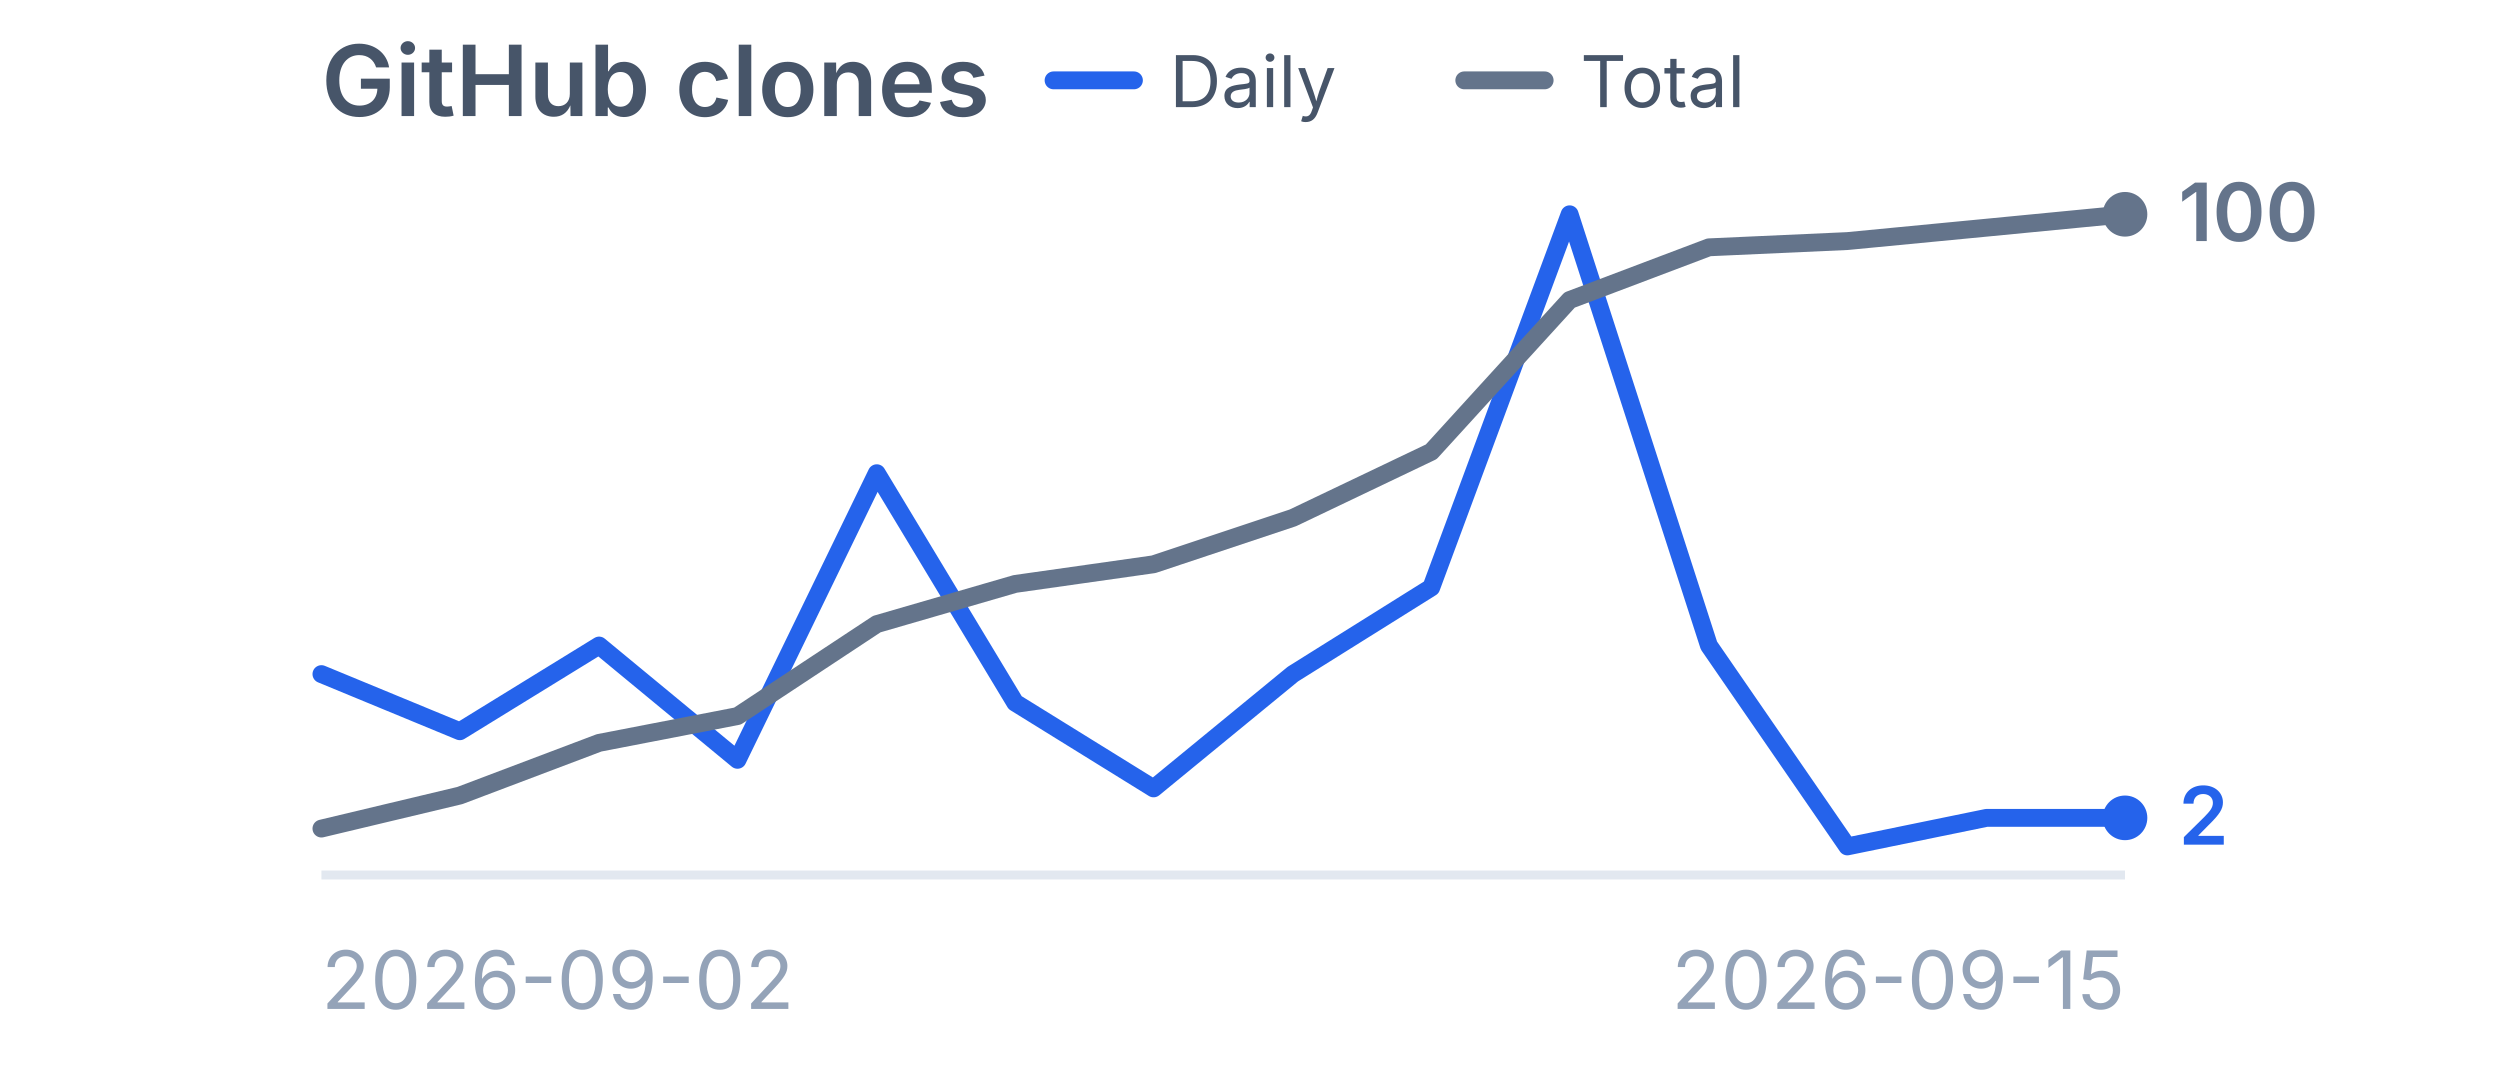
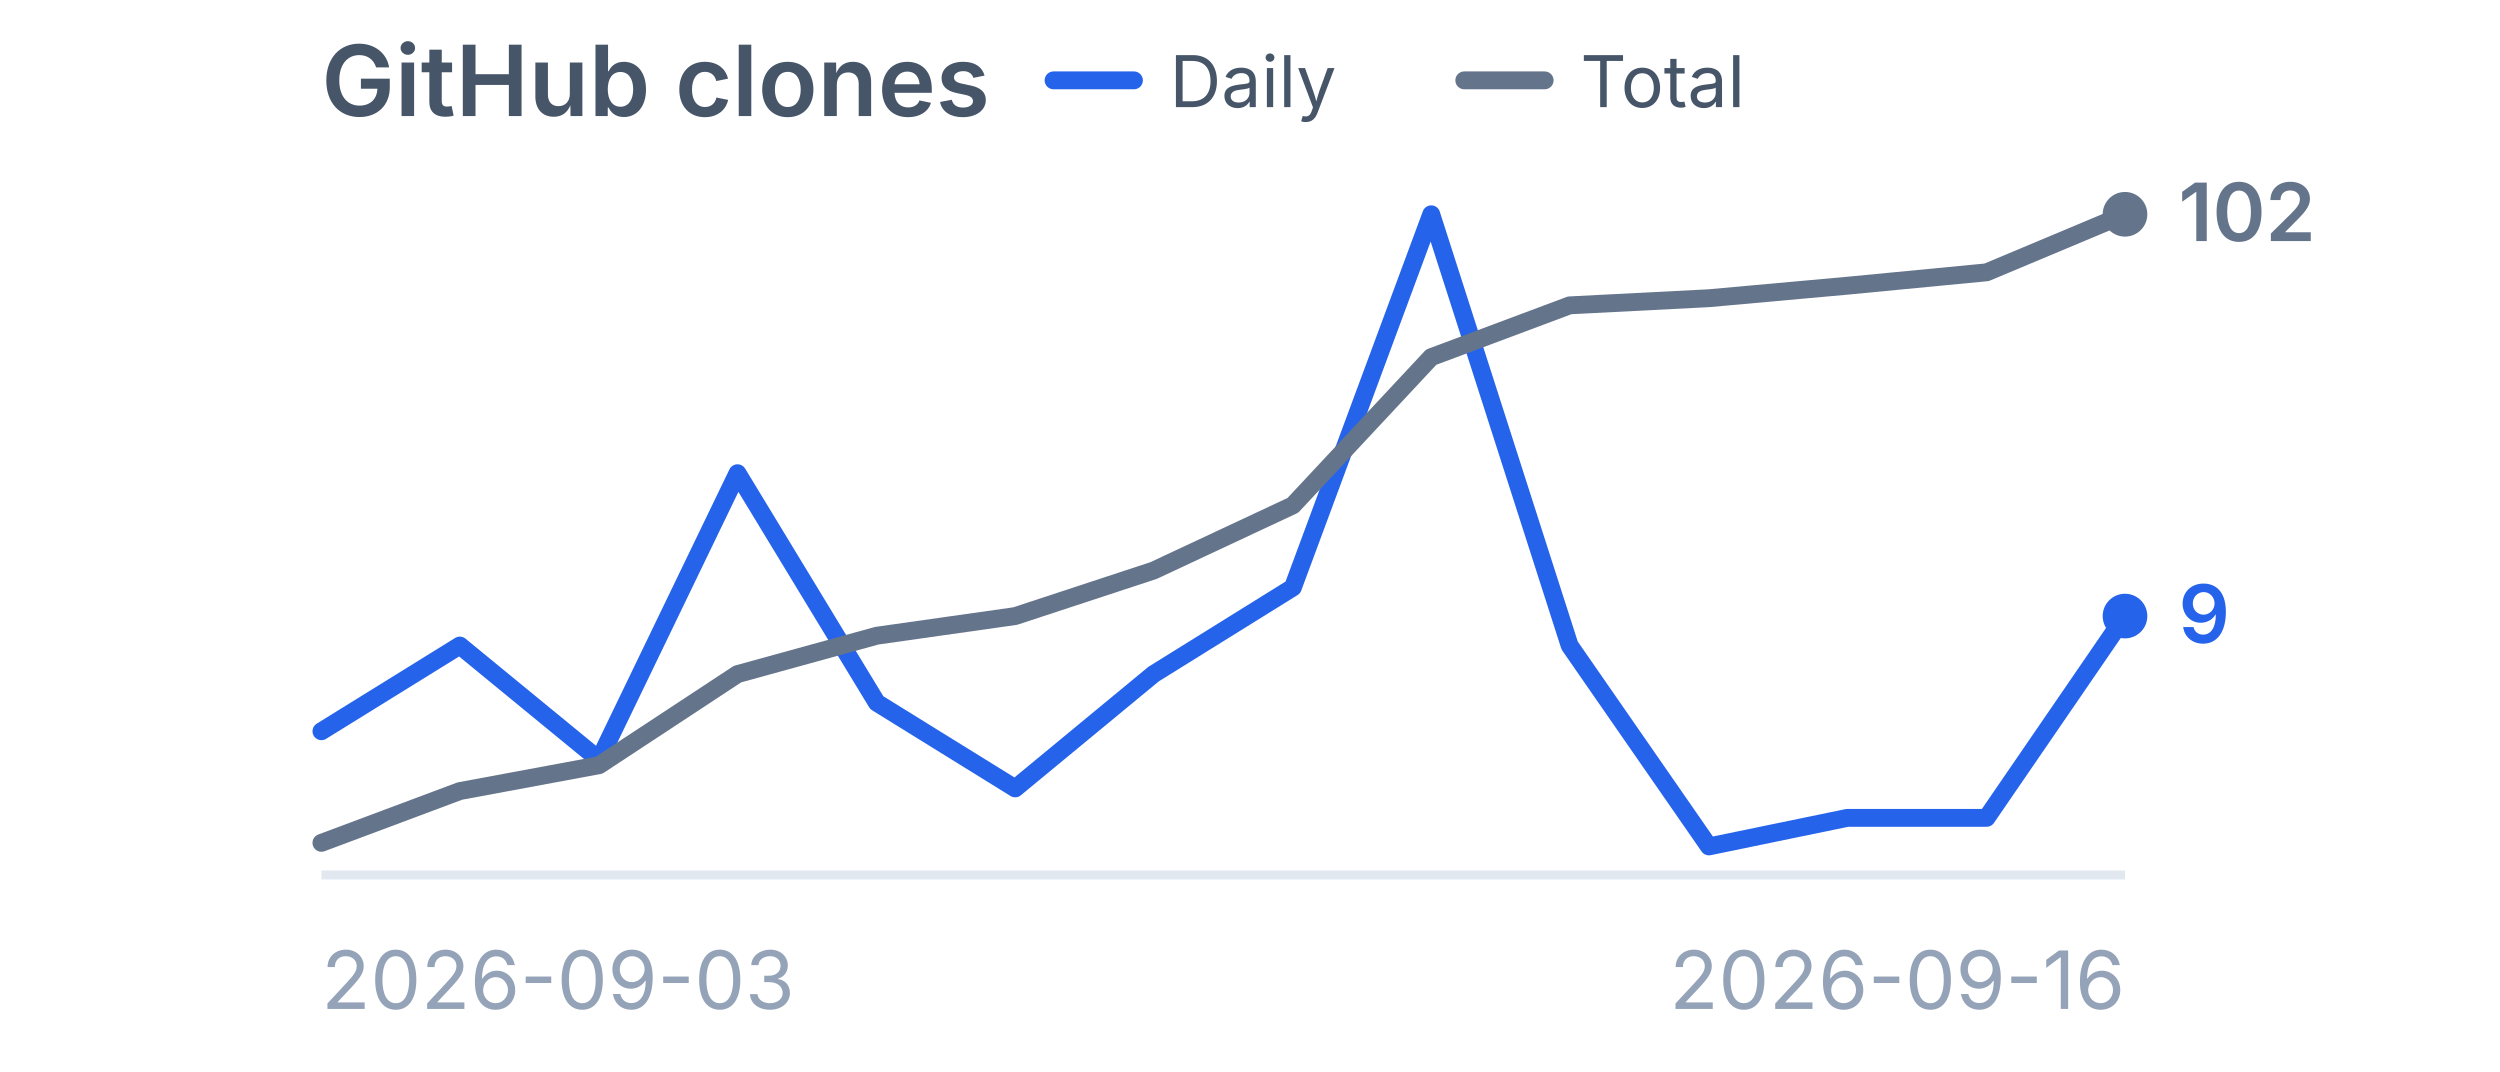
<svg xmlns="http://www.w3.org/2000/svg" viewBox="0 0 280 120" width="280" height="120" role="img" aria-label="GitHub clones">
  <style>
    .title {
      font-family:
        -apple-system,
        BlinkMacSystemFont,
        "Segoe UI",
        sans-serif;
      font-size: 11px;
      font-weight: 600;
      fill: #475569;
    }

    .label {
      font-family:
        -apple-system,
        BlinkMacSystemFont,
        "Segoe UI",
        sans-serif;
      font-size: 9px;
      fill: #94a3b8;
    }

    .legend {
      font-family:
        -apple-system,
        BlinkMacSystemFont,
        "Segoe UI",
        sans-serif;
      font-size: 8px;
      fill: #475569;
    }

    .daily-value {
      font-family:
        -apple-system,
        BlinkMacSystemFont,
        "Segoe UI",
        sans-serif;
      font-size: 9px;
      font-weight: 600;
      fill: #2563eb;
    }

    .total-value {
      font-family:
        -apple-system,
        BlinkMacSystemFont,
        "Segoe UI",
        sans-serif;
      font-size: 9px;
      font-weight: 600;
      fill: #64748b;
    }
  </style>
  <text x="36" y="13" class="title">
    GitHub clones
  </text>
  <line x1="118" y1="9" x2="127" y2="9" stroke="#2563eb" stroke-width="2" stroke-linecap="round" />
  <text x="131" y="12" class="legend">
    Daily
  </text>
  <line x1="164" y1="9" x2="173" y2="9" stroke="#64748b" stroke-width="2" stroke-linecap="round" />
  <text x="177" y="12" class="legend">
    Total
  </text>
  <line x1="36" y1="98" x2="238" y2="98" stroke="#e2e8f0" stroke-width="1" />
-   <polyline points="36.0,75.5 51.5,81.9 67.1,72.3 82.6,85.1 98.2,53.0 113.7,78.7 129.2,88.3 144.8,75.5 160.3,65.8 175.8,24.0 191.4,72.3 206.9,94.8 222.5,91.6 238.0,91.6" fill="none" stroke="#2563eb" stroke-width="2" stroke-linecap="round" stroke-linejoin="round" />
-   <circle cx="238.0" cy="91.6" r="2.5" fill="#2563eb" />
-   <polyline points="36.0,92.8 51.5,89.1 67.1,83.2 82.6,80.2 98.2,69.9 113.7,65.4 129.2,63.2 144.8,58.0 160.3,50.6 175.8,33.6 191.4,27.7 206.9,27.0 222.5,25.5 238.0,24.0" fill="none" stroke="#64748b" stroke-width="2" stroke-linecap="round" stroke-linejoin="round" />
+   <polyline points="36.0,81.9 51.5,72.3 67.1,85.1 82.6,53.0 98.2,78.7 113.7,88.3 129.2,75.5 144.8,65.8 160.3,24.0 175.8,72.3 191.4,94.8 206.9,91.6 222.5,91.6 238.0,69.0" fill="none" stroke="#2563eb" stroke-width="2" stroke-linecap="round" stroke-linejoin="round" />
+   <circle cx="238.0" cy="69.0" r="2.5" fill="#2563eb" />
+   <polyline points="36.0,94.4 51.5,88.6 67.1,85.7 82.6,75.5 98.2,71.2 113.7,69.0 129.2,63.9 144.8,56.6 160.3,40.0 175.8,34.2 191.4,33.4 206.9,32.0 222.5,30.5 238.0,24.0" fill="none" stroke="#64748b" stroke-width="2" stroke-linecap="round" stroke-linejoin="round" />
  <circle cx="238.0" cy="24.0" r="2.5" fill="#64748b" />
-   <text x="244.0" y="94.6" class="daily-value">
-     2
+   <text x="244.0" y="72.0" class="daily-value">
+     9
  </text>
  <text x="244.0" y="27.0" class="total-value">
-     100
+     102
  </text>
  <text x="36" y="113" class="label">
-     2026-09-02
+     2026-09-03
  </text>
  <text x="238" y="113" text-anchor="end" class="label">
-     2026-09-15
+     2026-09-16
  </text>
</svg>
